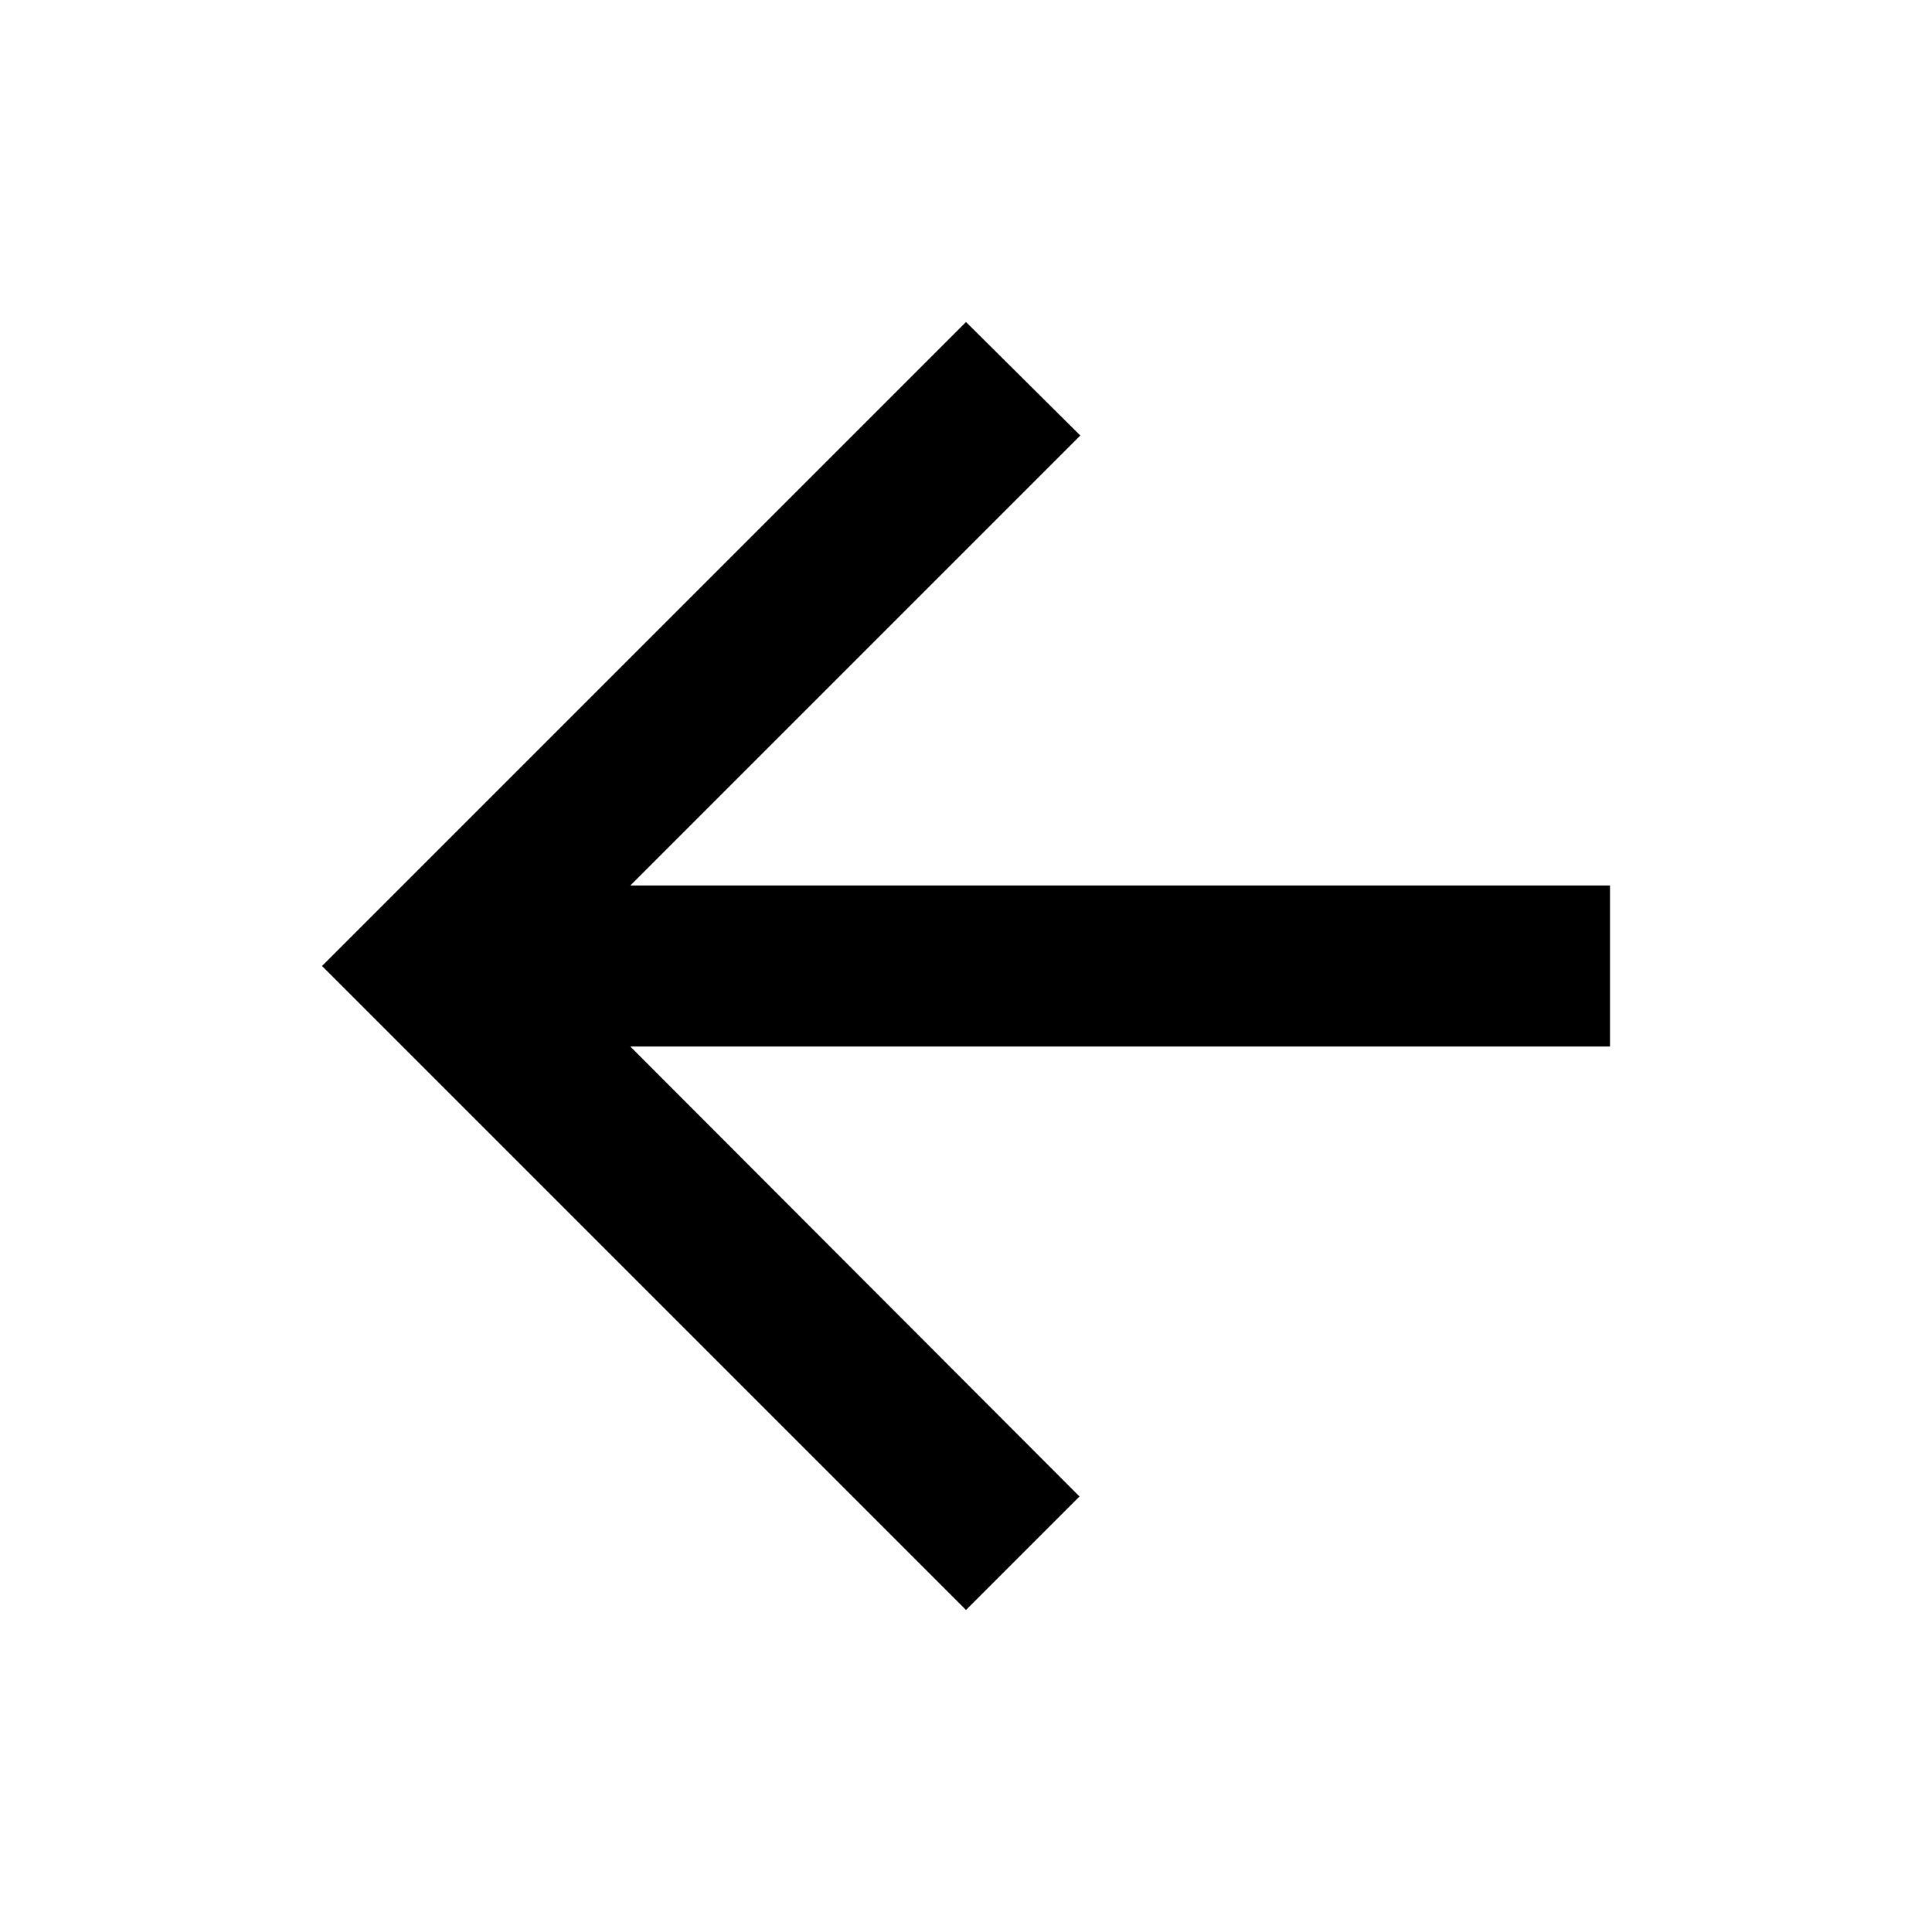
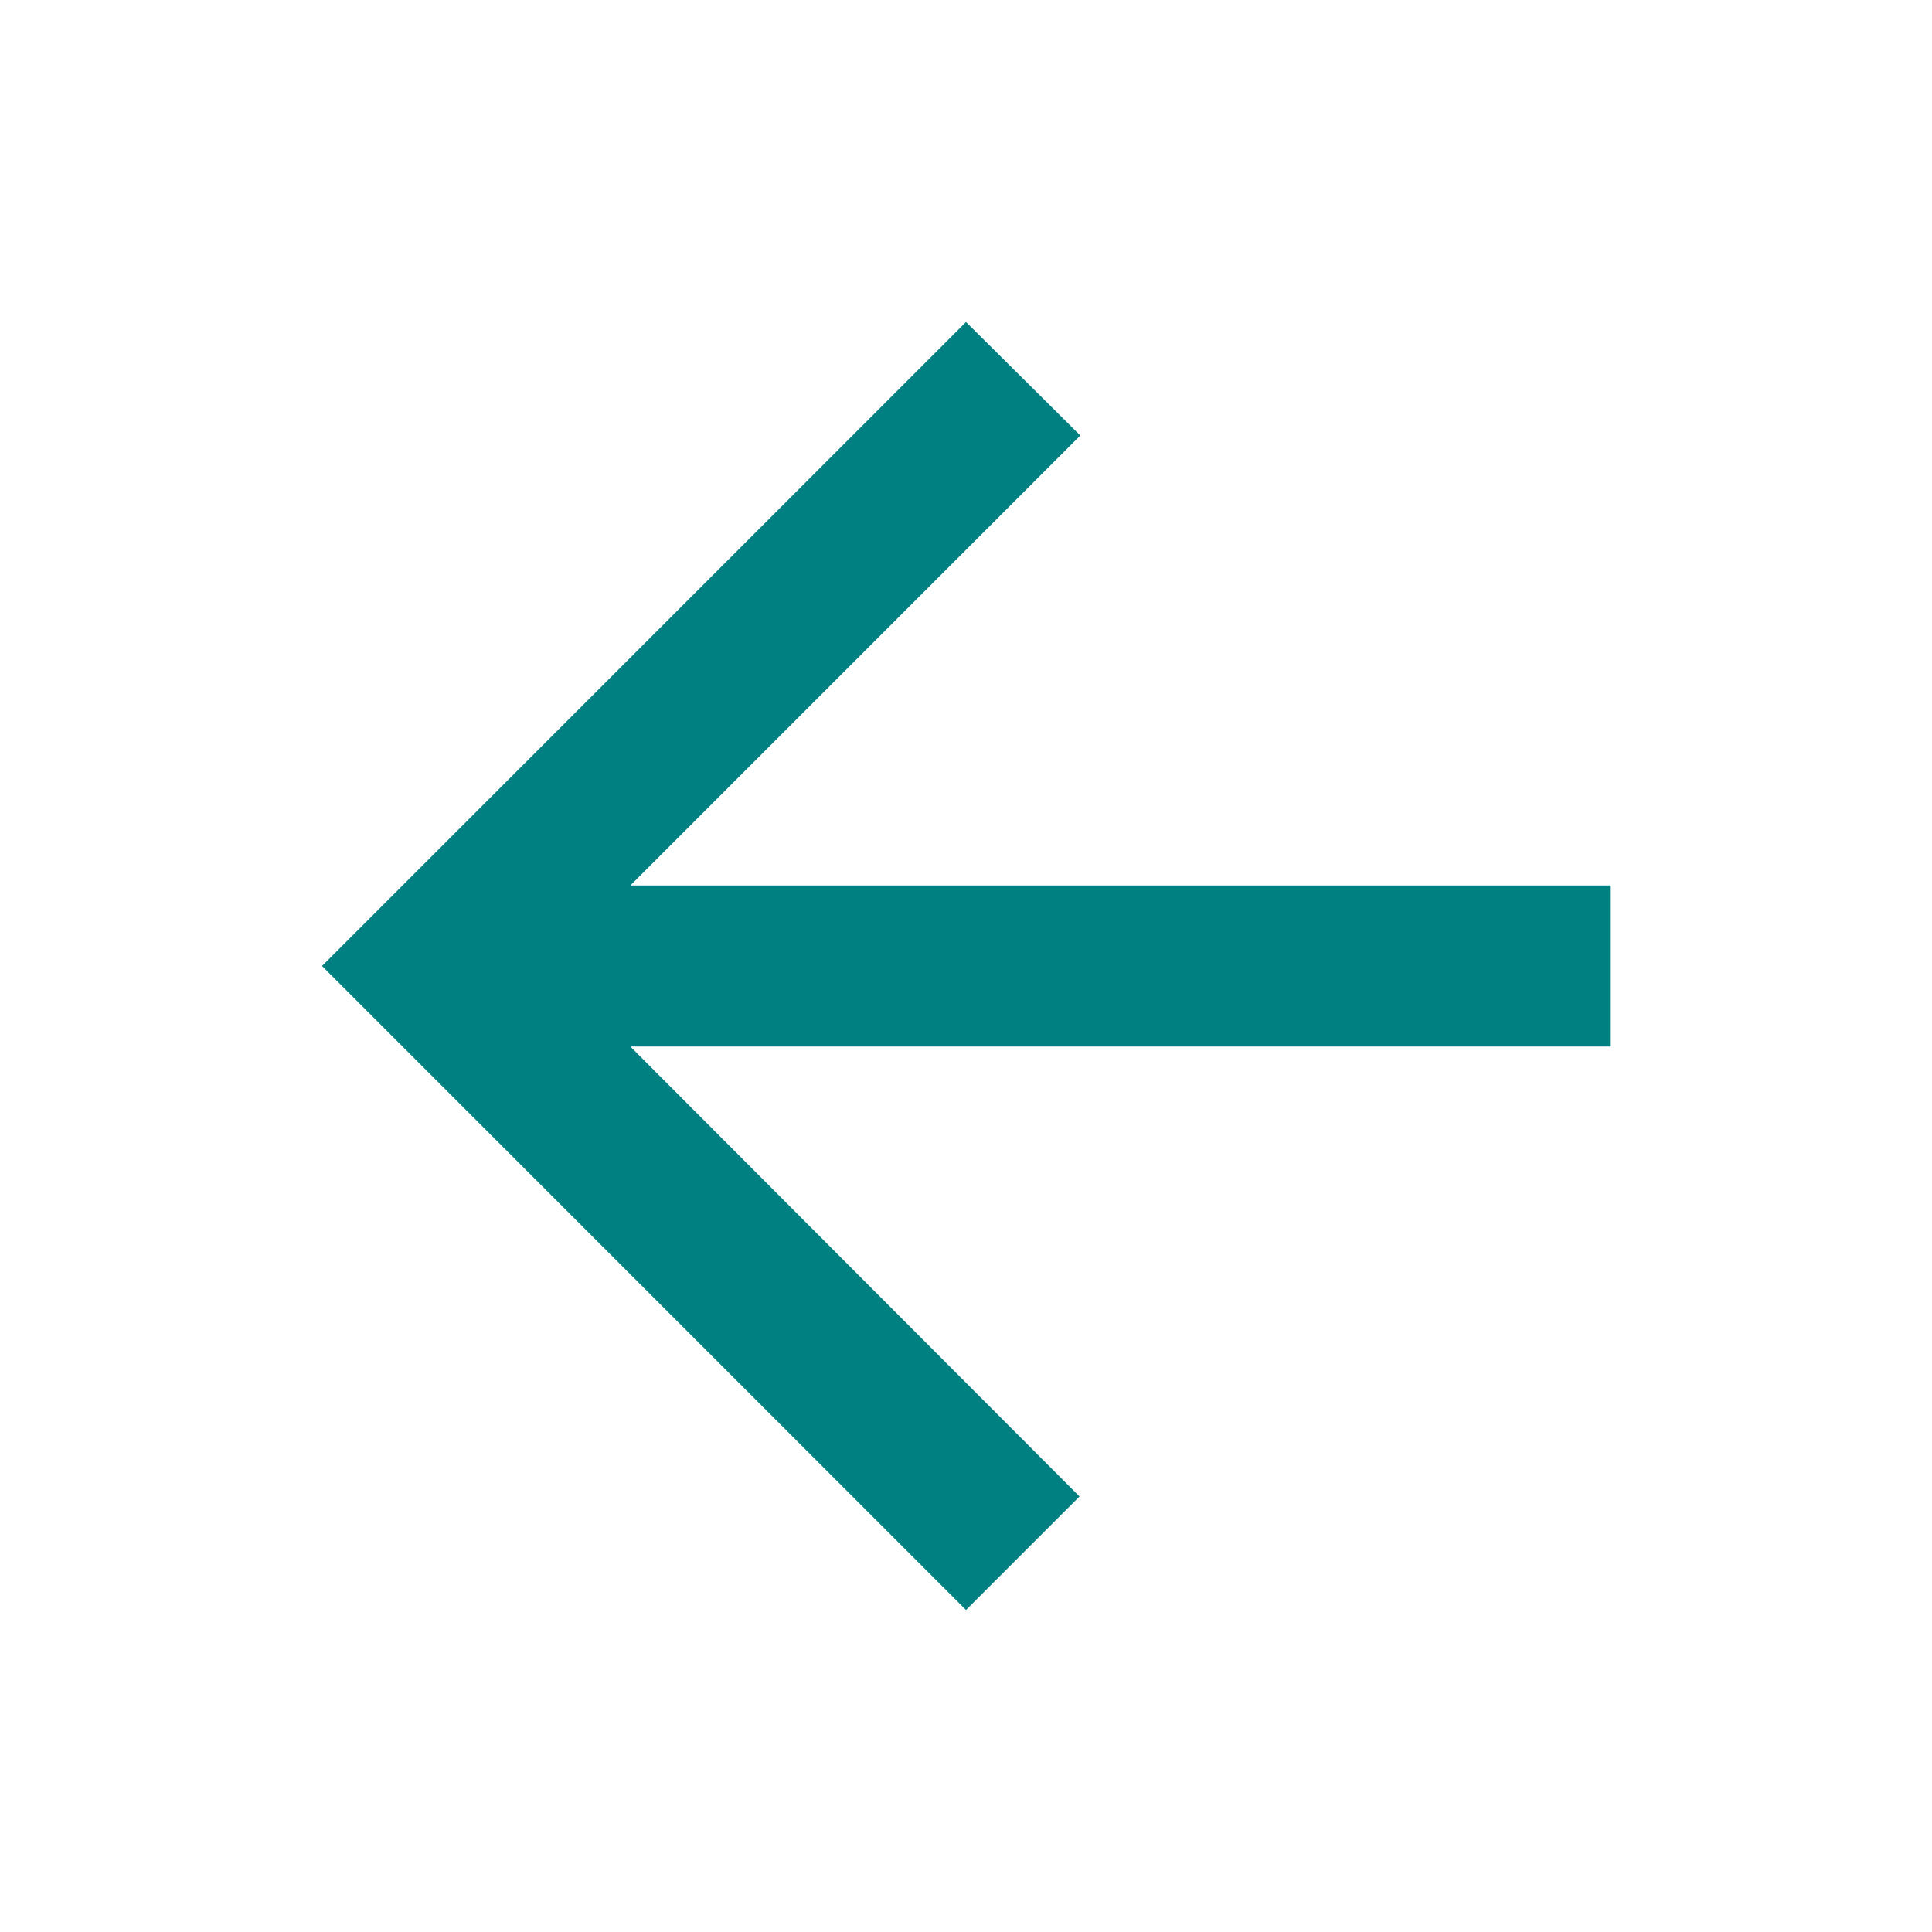
<svg xmlns="http://www.w3.org/2000/svg" width="24" height="24" viewBox="0 0 24 24" fill="none">
-   <path d="M20 11H7.83L13.42 5.41L12 4L4 12L12 20L13.41 18.59L7.83 13H20V11Z" fill="black" />
+   <path d="M20 11H7.83L13.42 5.41L12 4L4 12L12 20L13.41 18.59L7.83 13H20V11Z" fill="#008080" />
</svg>
